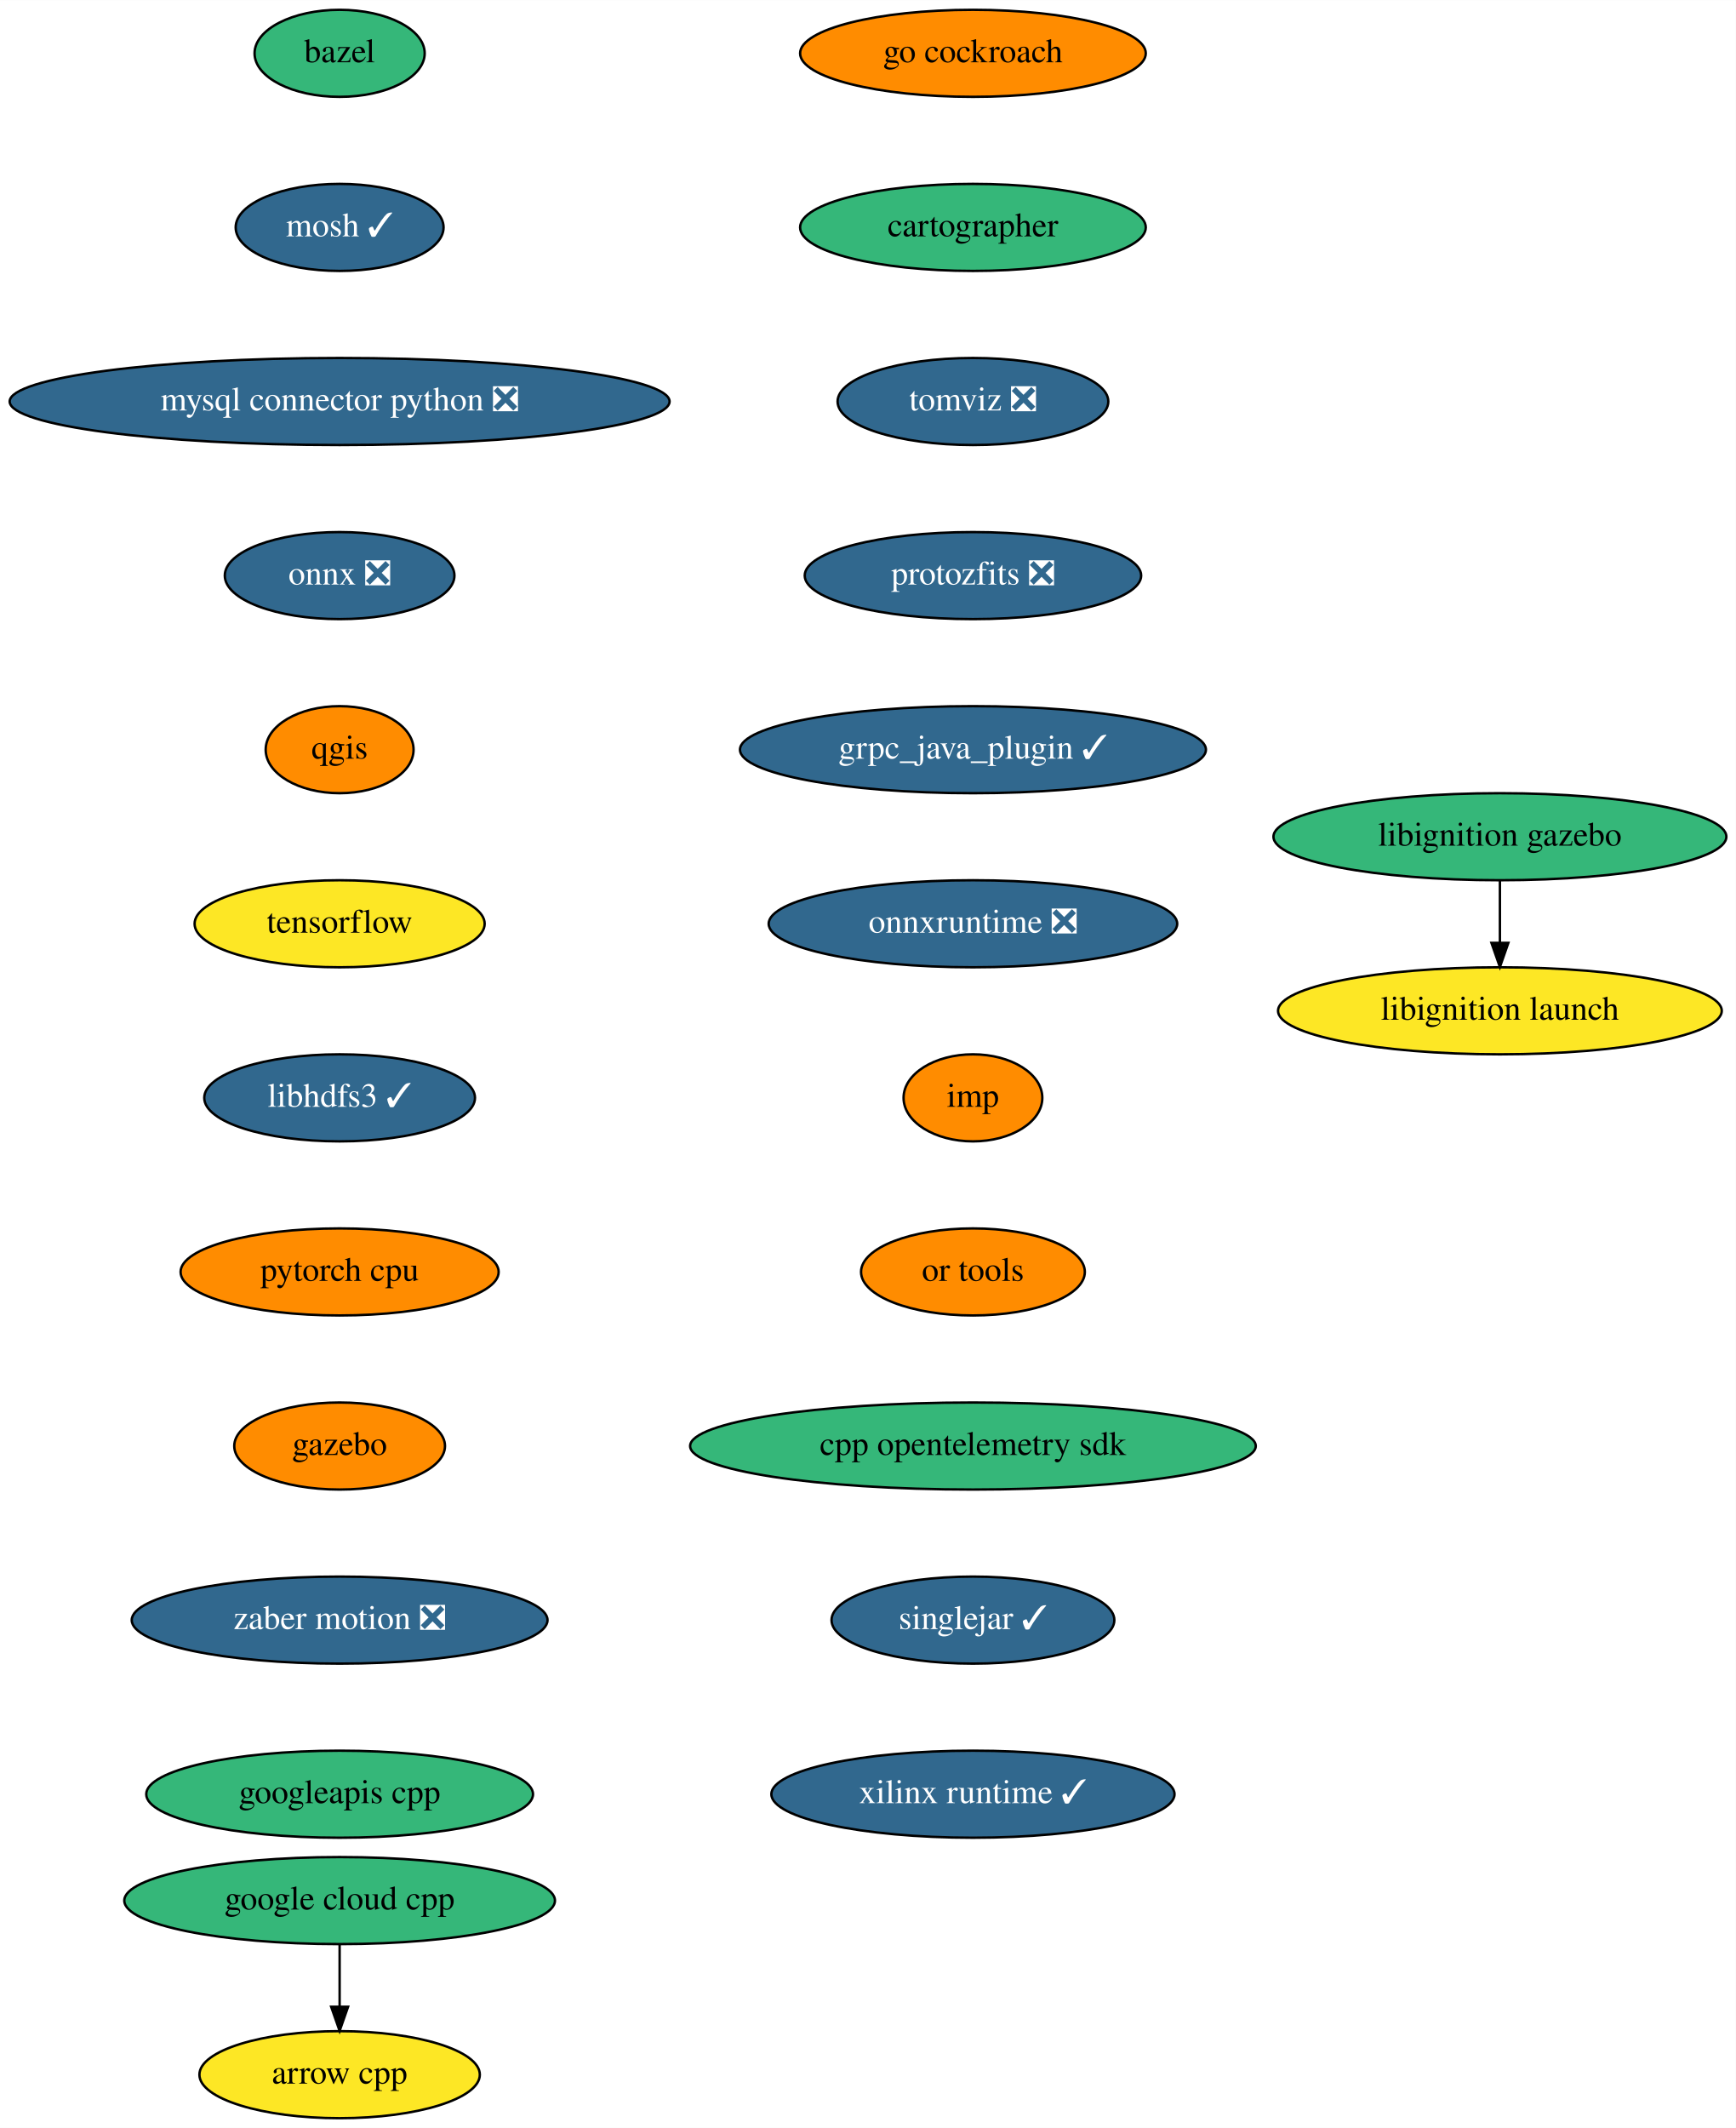
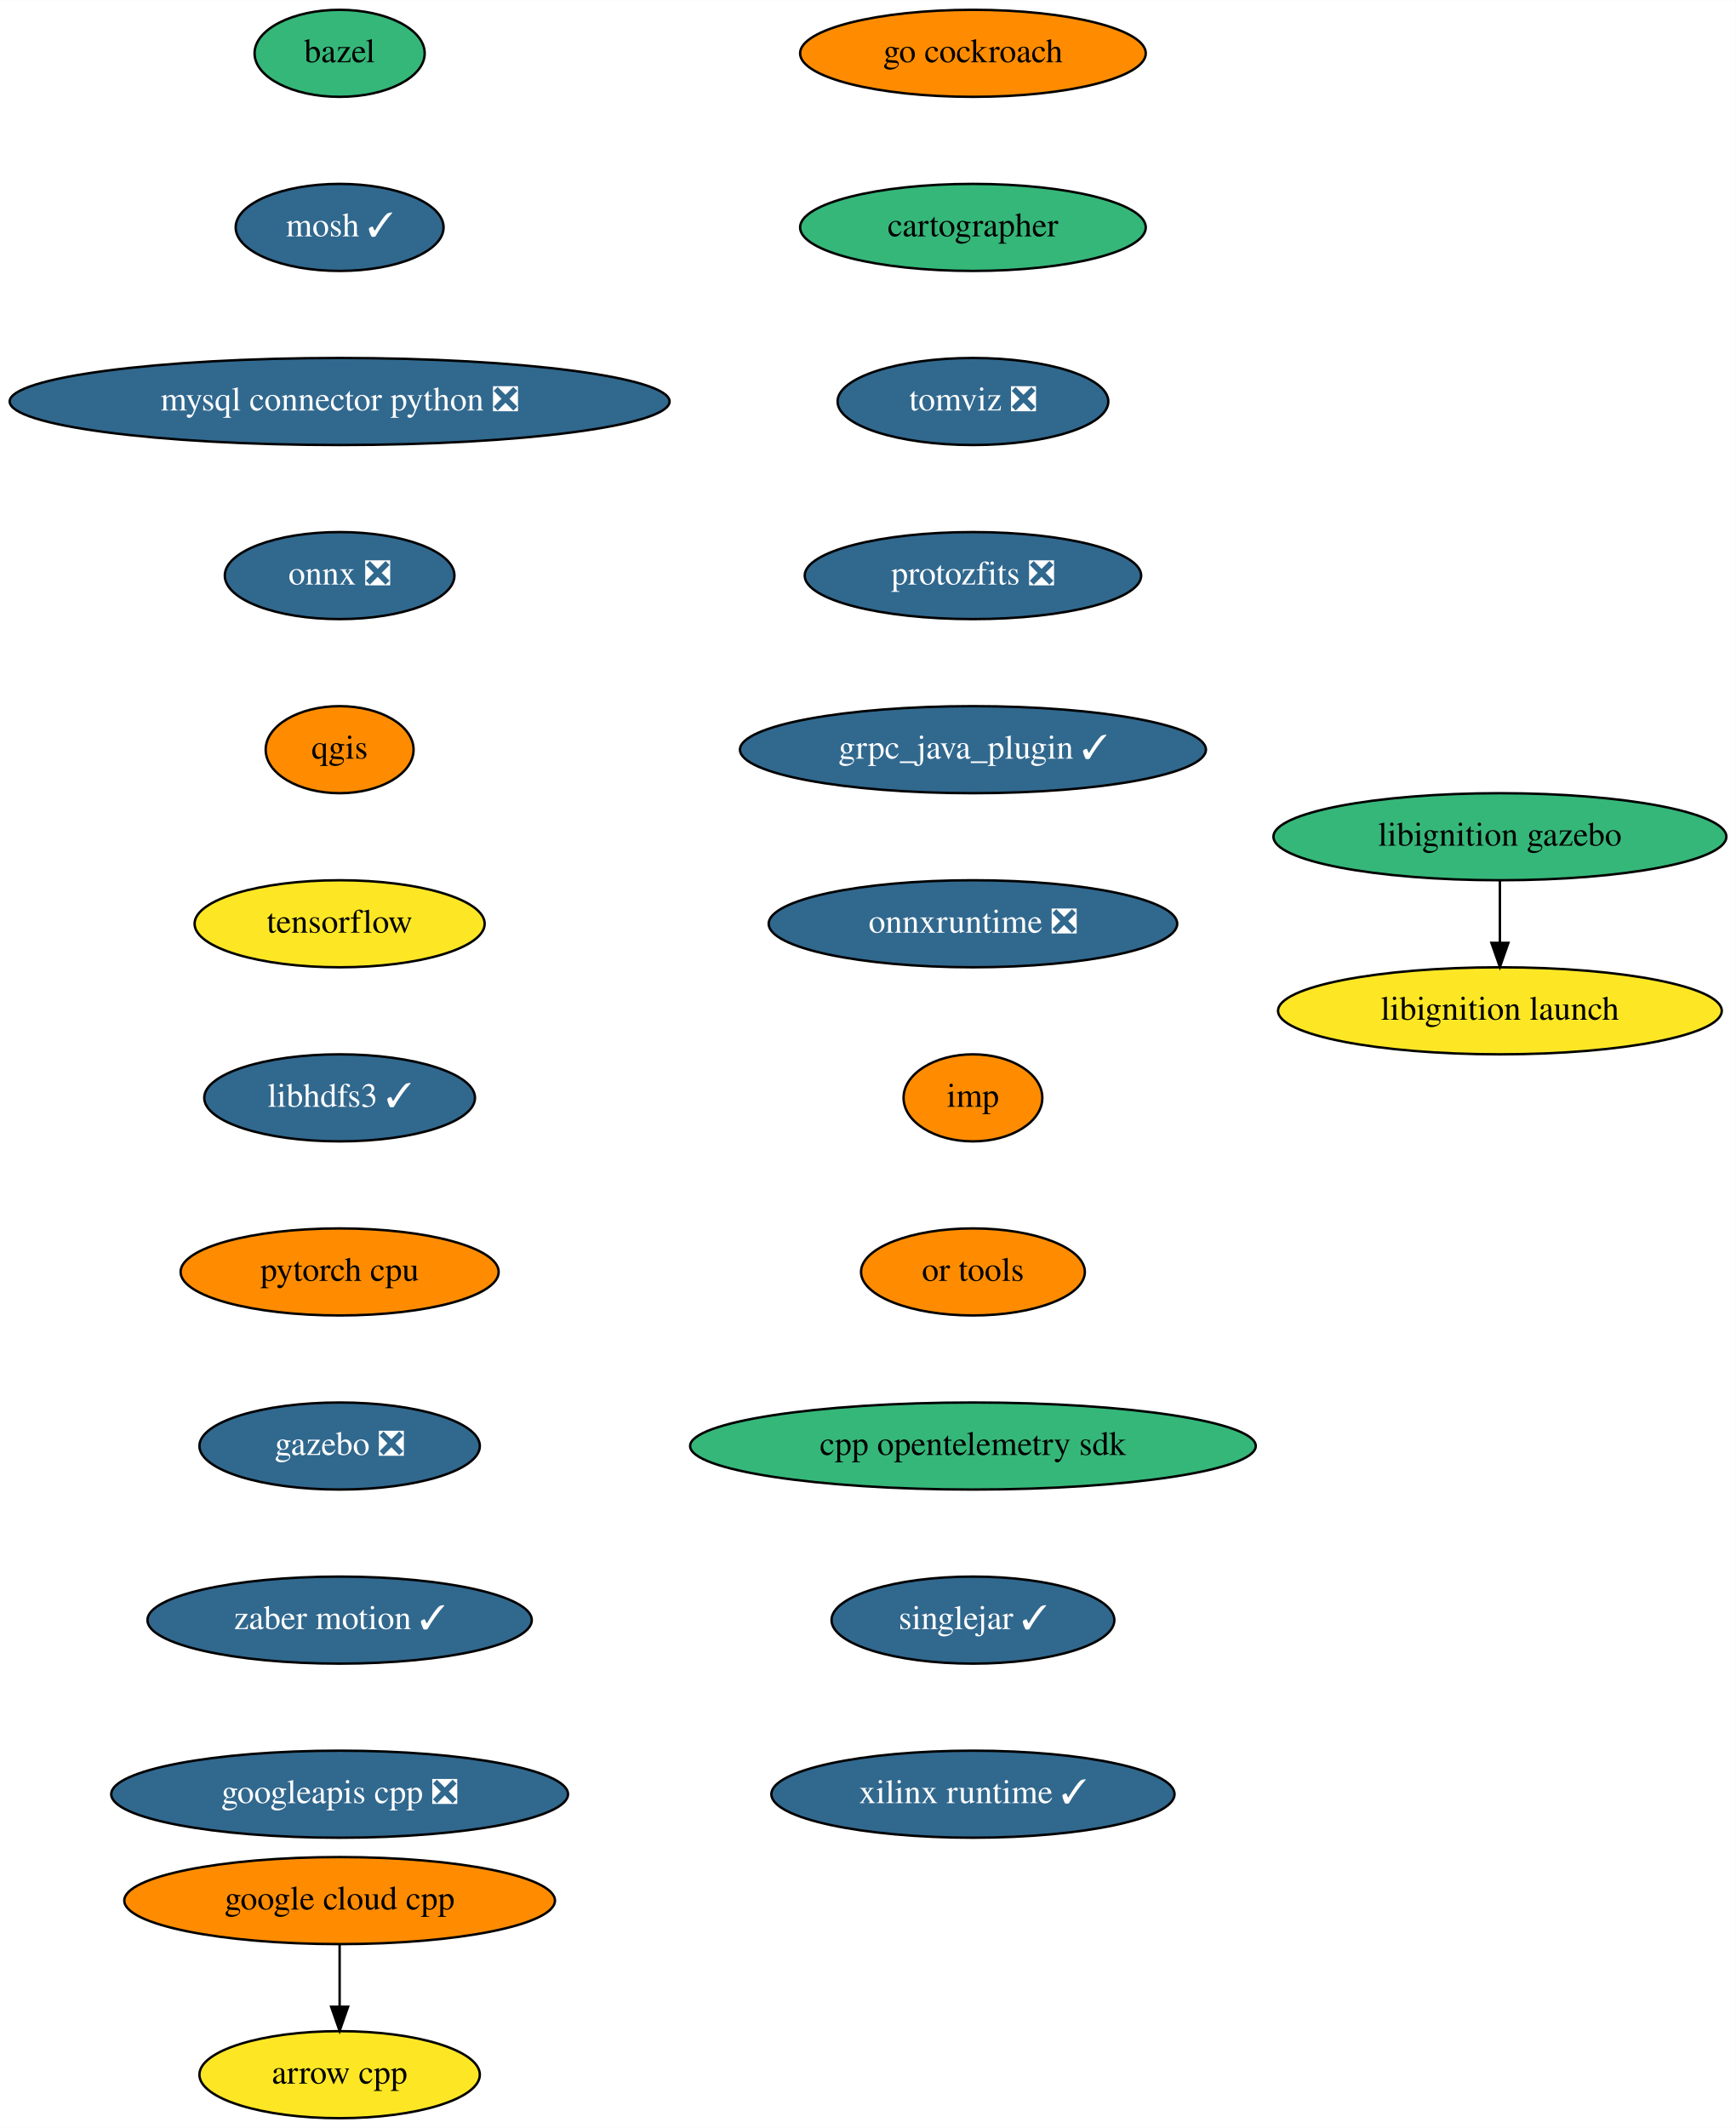
<svg xmlns="http://www.w3.org/2000/svg" xmlns:xlink="http://www.w3.org/1999/xlink" width="718pt" height="880pt" viewBox="0.00 0.00 718.09 880.00">
  <g id="graph0" class="graph" transform="scale(1 1) rotate(0) translate(4 876)">
    <polygon fill="white" stroke="none" points="-4,4 -4,-876 714.09,-876 714.09,4 -4,4" />
    <g id="node1" class="node">
      <g id="a_node1">
        <a xlink:href="https://github.com/conda-forge/arrow-cpp-feedstock" xlink:title="arrow cpp">
          <ellipse fill="#fde725" stroke="black" cx="136.5" cy="-18" rx="58" ry="18" />
          <text text-anchor="middle" x="136.5" y="-14.3" font-family="Times,serif" font-size="14.00">arrow cpp</text>
        </a>
      </g>
    </g>
    <g id="node2" class="node">
      <g id="a_node2">
        <a xlink:href="https://github.com/conda-forge/bazel-feedstock" xlink:title="bazel">
          <ellipse fill="#35b779" stroke="black" cx="136.5" cy="-854" rx="35.19" ry="18" />
          <text text-anchor="middle" x="136.5" y="-850.3" font-family="Times,serif" font-size="14.00">bazel</text>
        </a>
      </g>
    </g>
    <g id="node3" class="node">
      <g id="a_node3">
        <a xlink:href="https://github.com/conda-forge/mosh-feedstock/pull/29" xlink:title="mosh ✓">
          <ellipse fill="#31688e" stroke="black" cx="136.5" cy="-782" rx="43" ry="18" />
          <text text-anchor="middle" x="136.5" y="-778.3" font-family="Times,serif" font-size="14.00" fill="white">mosh ✓</text>
        </a>
      </g>
    </g>
    <g id="node4" class="node">
      <g id="a_node4">
        <a xlink:href="https://github.com/conda-forge/mysql-connector-python-feedstock/pull/69" xlink:title="mysql connector python ❎">
          <ellipse fill="#31688e" stroke="black" cx="136.5" cy="-710" rx="136.5" ry="18" />
          <text text-anchor="middle" x="136.5" y="-706.3" font-family="Times,serif" font-size="14.00" fill="white">mysql connector python ❎</text>
        </a>
      </g>
    </g>
    <g id="node5" class="node">
      <g id="a_node5">
        <a xlink:href="https://github.com/conda-forge/onnx-feedstock/pull/81" xlink:title="onnx ❎">
          <ellipse fill="#31688e" stroke="black" cx="136.5" cy="-638" rx="47.5" ry="18" />
          <text text-anchor="middle" x="136.5" y="-634.3" font-family="Times,serif" font-size="14.00" fill="white">onnx ❎</text>
        </a>
      </g>
    </g>
    <g id="node6" class="node">
      <g id="a_node6">
        <a xlink:href="https://github.com/conda-forge/qgis-feedstock" xlink:title="qgis">
          <ellipse fill="#ff8c00" stroke="black" cx="136.5" cy="-566" rx="30.59" ry="18" />
          <text text-anchor="middle" x="136.5" y="-562.3" font-family="Times,serif" font-size="14.00">qgis</text>
        </a>
      </g>
    </g>
    <g id="node7" class="node">
      <g id="a_node7">
        <a xlink:href="https://github.com/conda-forge/tensorflow-feedstock" xlink:title="tensorflow">
          <ellipse fill="#fde725" stroke="black" cx="136.5" cy="-494" rx="60" ry="18" />
          <text text-anchor="middle" x="136.5" y="-490.3" font-family="Times,serif" font-size="14.00">tensorflow</text>
        </a>
      </g>
    </g>
    <g id="node8" class="node">
      <g id="a_node8">
        <a xlink:href="https://github.com/conda-forge/libhdfs3-feedstock/pull/45" xlink:title="libhdfs3 ✓">
          <ellipse fill="#31688e" stroke="black" cx="136.5" cy="-422" rx="56" ry="18" />
          <text text-anchor="middle" x="136.5" y="-418.3" font-family="Times,serif" font-size="14.00" fill="white">libhdfs3 ✓</text>
        </a>
      </g>
    </g>
    <g id="node9" class="node">
      <g id="a_node9">
        <a xlink:href="https://github.com/conda-forge/pytorch-cpu-feedstock" xlink:title="pytorch cpu">
          <ellipse fill="#ff8c00" stroke="black" cx="136.5" cy="-350" rx="65.79" ry="18" />
          <text text-anchor="middle" x="136.5" y="-346.3" font-family="Times,serif" font-size="14.00">pytorch cpu</text>
        </a>
      </g>
    </g>
    <g id="node10" class="node">
      <g id="a_node10">
-         <a xlink:href="https://github.com/conda-forge/gazebo-feedstock" xlink:title="gazebo">
-           <ellipse fill="#ff8c00" stroke="black" cx="136.5" cy="-278" rx="43.59" ry="18" />
-           <text text-anchor="middle" x="136.5" y="-274.3" font-family="Times,serif" font-size="14.00">gazebo</text>
+         <a xlink:href="https://github.com/conda-forge/gazebo-feedstock/pull/146" xlink:title="gazebo ❎">
+           <ellipse fill="#31688e" stroke="black" cx="136.5" cy="-278" rx="58" ry="18" />
+           <text text-anchor="middle" x="136.5" y="-274.3" font-family="Times,serif" font-size="14.00" fill="white">gazebo ❎</text>
        </a>
      </g>
    </g>
    <g id="node11" class="node">
      <g id="a_node11">
-         <a xlink:href="https://github.com/conda-forge/zaber-motion-feedstock/pull/80" xlink:title="zaber motion ❎">
-           <ellipse fill="#31688e" stroke="black" cx="136.5" cy="-206" rx="86" ry="18" />
-           <text text-anchor="middle" x="136.5" y="-202.3" font-family="Times,serif" font-size="14.00" fill="white">zaber motion ❎</text>
+         <a xlink:href="https://github.com/conda-forge/zaber-motion-feedstock/pull/80" xlink:title="zaber motion ✓">
+           <ellipse fill="#31688e" stroke="black" cx="136.5" cy="-206" rx="79.5" ry="18" />
+           <text text-anchor="middle" x="136.5" y="-202.3" font-family="Times,serif" font-size="14.00" fill="white">zaber motion ✓</text>
        </a>
      </g>
    </g>
    <g id="node12" class="node">
      <g id="a_node12">
-         <a xlink:href="https://github.com/conda-forge/googleapis-cpp-feedstock" xlink:title="googleapis cpp">
-           <ellipse fill="#35b779" stroke="black" cx="136.5" cy="-134" rx="80" ry="18" />
-           <text text-anchor="middle" x="136.5" y="-130.3" font-family="Times,serif" font-size="14.00">googleapis cpp</text>
+         <a xlink:href="https://github.com/conda-forge/googleapis-cpp-feedstock/pull/36" xlink:title="googleapis cpp ❎">
+           <ellipse fill="#31688e" stroke="black" cx="136.5" cy="-134" rx="94.48" ry="18" />
+           <text text-anchor="middle" x="136.5" y="-130.3" font-family="Times,serif" font-size="14.00" fill="white">googleapis cpp ❎</text>
        </a>
      </g>
    </g>
    <g id="node13" class="node">
      <g id="a_node13">
        <a xlink:href="https://github.com/conda-forge/google-cloud-cpp-feedstock" xlink:title="google cloud cpp">
-           <ellipse fill="#35b779" stroke="black" cx="136.5" cy="-90" rx="89.08" ry="18" />
+           <ellipse fill="#ff8c00" stroke="black" cx="136.5" cy="-90" rx="89.08" ry="18" />
          <text text-anchor="middle" x="136.5" y="-86.3" font-family="Times,serif" font-size="14.00">google cloud cpp</text>
        </a>
      </g>
    </g>
    <g id="edge11" class="edge">
      <path fill="none" stroke="black" d="M136.5,-71.7C136.5,-63.98 136.5,-54.71 136.5,-46.11" />
      <polygon fill="black" stroke="black" points="140,-46.1 136.5,-36.1 133,-46.1 140,-46.1" />
    </g>
    <g id="node14" class="node">
      <g id="a_node14">
        <a xlink:href="https://github.com/conda-forge/go-cockroach-feedstock" xlink:title="go cockroach">
          <ellipse fill="#ff8c00" stroke="black" cx="398.5" cy="-854" rx="71.5" ry="18" />
          <text text-anchor="middle" x="398.5" y="-850.3" font-family="Times,serif" font-size="14.00">go cockroach</text>
        </a>
      </g>
    </g>
    <g id="node15" class="node">
      <g id="a_node15">
        <a xlink:href="https://github.com/conda-forge/cartographer-feedstock" xlink:title="cartographer">
          <ellipse fill="#35b779" stroke="black" cx="398.5" cy="-782" rx="71.5" ry="18" />
          <text text-anchor="middle" x="398.5" y="-778.3" font-family="Times,serif" font-size="14.00">cartographer</text>
        </a>
      </g>
    </g>
    <g id="node16" class="node">
      <g id="a_node16">
        <a xlink:href="https://github.com/conda-forge/tomviz-feedstock/pull/45" xlink:title="tomviz ❎">
          <ellipse fill="#31688e" stroke="black" cx="398.5" cy="-710" rx="56" ry="18" />
          <text text-anchor="middle" x="398.5" y="-706.3" font-family="Times,serif" font-size="14.00" fill="white">tomviz ❎</text>
        </a>
      </g>
    </g>
    <g id="node17" class="node">
      <g id="a_node17">
        <a xlink:href="https://github.com/conda-forge/protozfits-feedstock/pull/15" xlink:title="protozfits ❎">
          <ellipse fill="#31688e" stroke="black" cx="398.5" cy="-638" rx="69.59" ry="18" />
          <text text-anchor="middle" x="398.5" y="-634.3" font-family="Times,serif" font-size="14.00" fill="white">protozfits ❎</text>
        </a>
      </g>
    </g>
    <g id="node18" class="node">
      <g id="a_node18">
        <a xlink:href="https://github.com/conda-forge/grpc_java_plugin-feedstock/pull/44" xlink:title="grpc_java_plugin ✓">
          <ellipse fill="#31688e" stroke="black" cx="398.5" cy="-566" rx="96.38" ry="18" />
          <text text-anchor="middle" x="398.5" y="-562.3" font-family="Times,serif" font-size="14.00" fill="white">grpc_java_plugin ✓</text>
        </a>
      </g>
    </g>
    <g id="node19" class="node">
      <g id="a_node19">
        <a xlink:href="https://github.com/conda-forge/onnxruntime-feedstock/pull/43" xlink:title="onnxruntime ❎">
          <ellipse fill="#31688e" stroke="black" cx="398.5" cy="-494" rx="84.5" ry="18" />
          <text text-anchor="middle" x="398.5" y="-490.3" font-family="Times,serif" font-size="14.00" fill="white">onnxruntime ❎</text>
        </a>
      </g>
    </g>
    <g id="node22" class="node">
      <g id="a_node22">
        <a xlink:href="https://github.com/conda-forge/imp-feedstock" xlink:title="imp">
          <ellipse fill="#ff8c00" stroke="black" cx="398.5" cy="-422" rx="28.7" ry="18" />
          <text text-anchor="middle" x="398.5" y="-418.3" font-family="Times,serif" font-size="14.00">imp</text>
        </a>
      </g>
    </g>
    <g id="node20" class="node">
      <g id="a_node20">
        <a xlink:href="https://github.com/conda-forge/libignition-gazebo-feedstock" xlink:title="libignition gazebo">
          <ellipse fill="#35b779" stroke="black" cx="616.5" cy="-530" rx="93.68" ry="18" />
          <text text-anchor="middle" x="616.5" y="-526.3" font-family="Times,serif" font-size="14.00">libignition gazebo</text>
        </a>
      </g>
    </g>
    <g id="node21" class="node">
      <g id="a_node21">
        <a xlink:href="https://github.com/conda-forge/libignition-launch-feedstock" xlink:title="libignition launch">
          <ellipse fill="#fde725" stroke="black" cx="616.5" cy="-458" rx="91.78" ry="18" />
          <text text-anchor="middle" x="616.5" y="-454.3" font-family="Times,serif" font-size="14.00">libignition launch</text>
        </a>
      </g>
    </g>
    <g id="edge17" class="edge">
      <path fill="none" stroke="black" d="M616.5,-511.7C616.5,-503.98 616.5,-494.71 616.5,-486.11" />
      <polygon fill="black" stroke="black" points="620,-486.1 616.5,-476.1 613,-486.1 620,-486.1" />
    </g>
    <g id="node23" class="node">
      <g id="a_node23">
        <a xlink:href="https://github.com/conda-forge/or-tools-feedstock" xlink:title="or tools">
          <ellipse fill="#ff8c00" stroke="black" cx="398.5" cy="-350" rx="46.29" ry="18" />
          <text text-anchor="middle" x="398.5" y="-346.3" font-family="Times,serif" font-size="14.00">or tools</text>
        </a>
      </g>
    </g>
    <g id="node24" class="node">
      <g id="a_node24">
        <a xlink:href="https://github.com/conda-forge/cpp-opentelemetry-sdk-feedstock" xlink:title="cpp opentelemetry sdk">
          <ellipse fill="#35b779" stroke="black" cx="398.5" cy="-278" rx="117" ry="18" />
          <text text-anchor="middle" x="398.5" y="-274.3" font-family="Times,serif" font-size="14.00">cpp opentelemetry sdk</text>
        </a>
      </g>
    </g>
    <g id="node25" class="node">
      <g id="a_node25">
        <a xlink:href="https://github.com/conda-forge/singlejar-feedstock/pull/8" xlink:title="singlejar ✓">
          <ellipse fill="#31688e" stroke="black" cx="398.5" cy="-206" rx="58.5" ry="18" />
          <text text-anchor="middle" x="398.5" y="-202.3" font-family="Times,serif" font-size="14.00" fill="white">singlejar ✓</text>
        </a>
      </g>
    </g>
    <g id="node26" class="node">
      <g id="a_node26">
        <a xlink:href="https://github.com/conda-forge/xilinx-runtime-feedstock/pull/6" xlink:title="xilinx runtime ✓">
          <ellipse fill="#31688e" stroke="black" cx="398.5" cy="-134" rx="83.39" ry="18" />
          <text text-anchor="middle" x="398.5" y="-130.3" font-family="Times,serif" font-size="14.00" fill="white">xilinx runtime ✓</text>
        </a>
      </g>
    </g>
  </g>
</svg>
